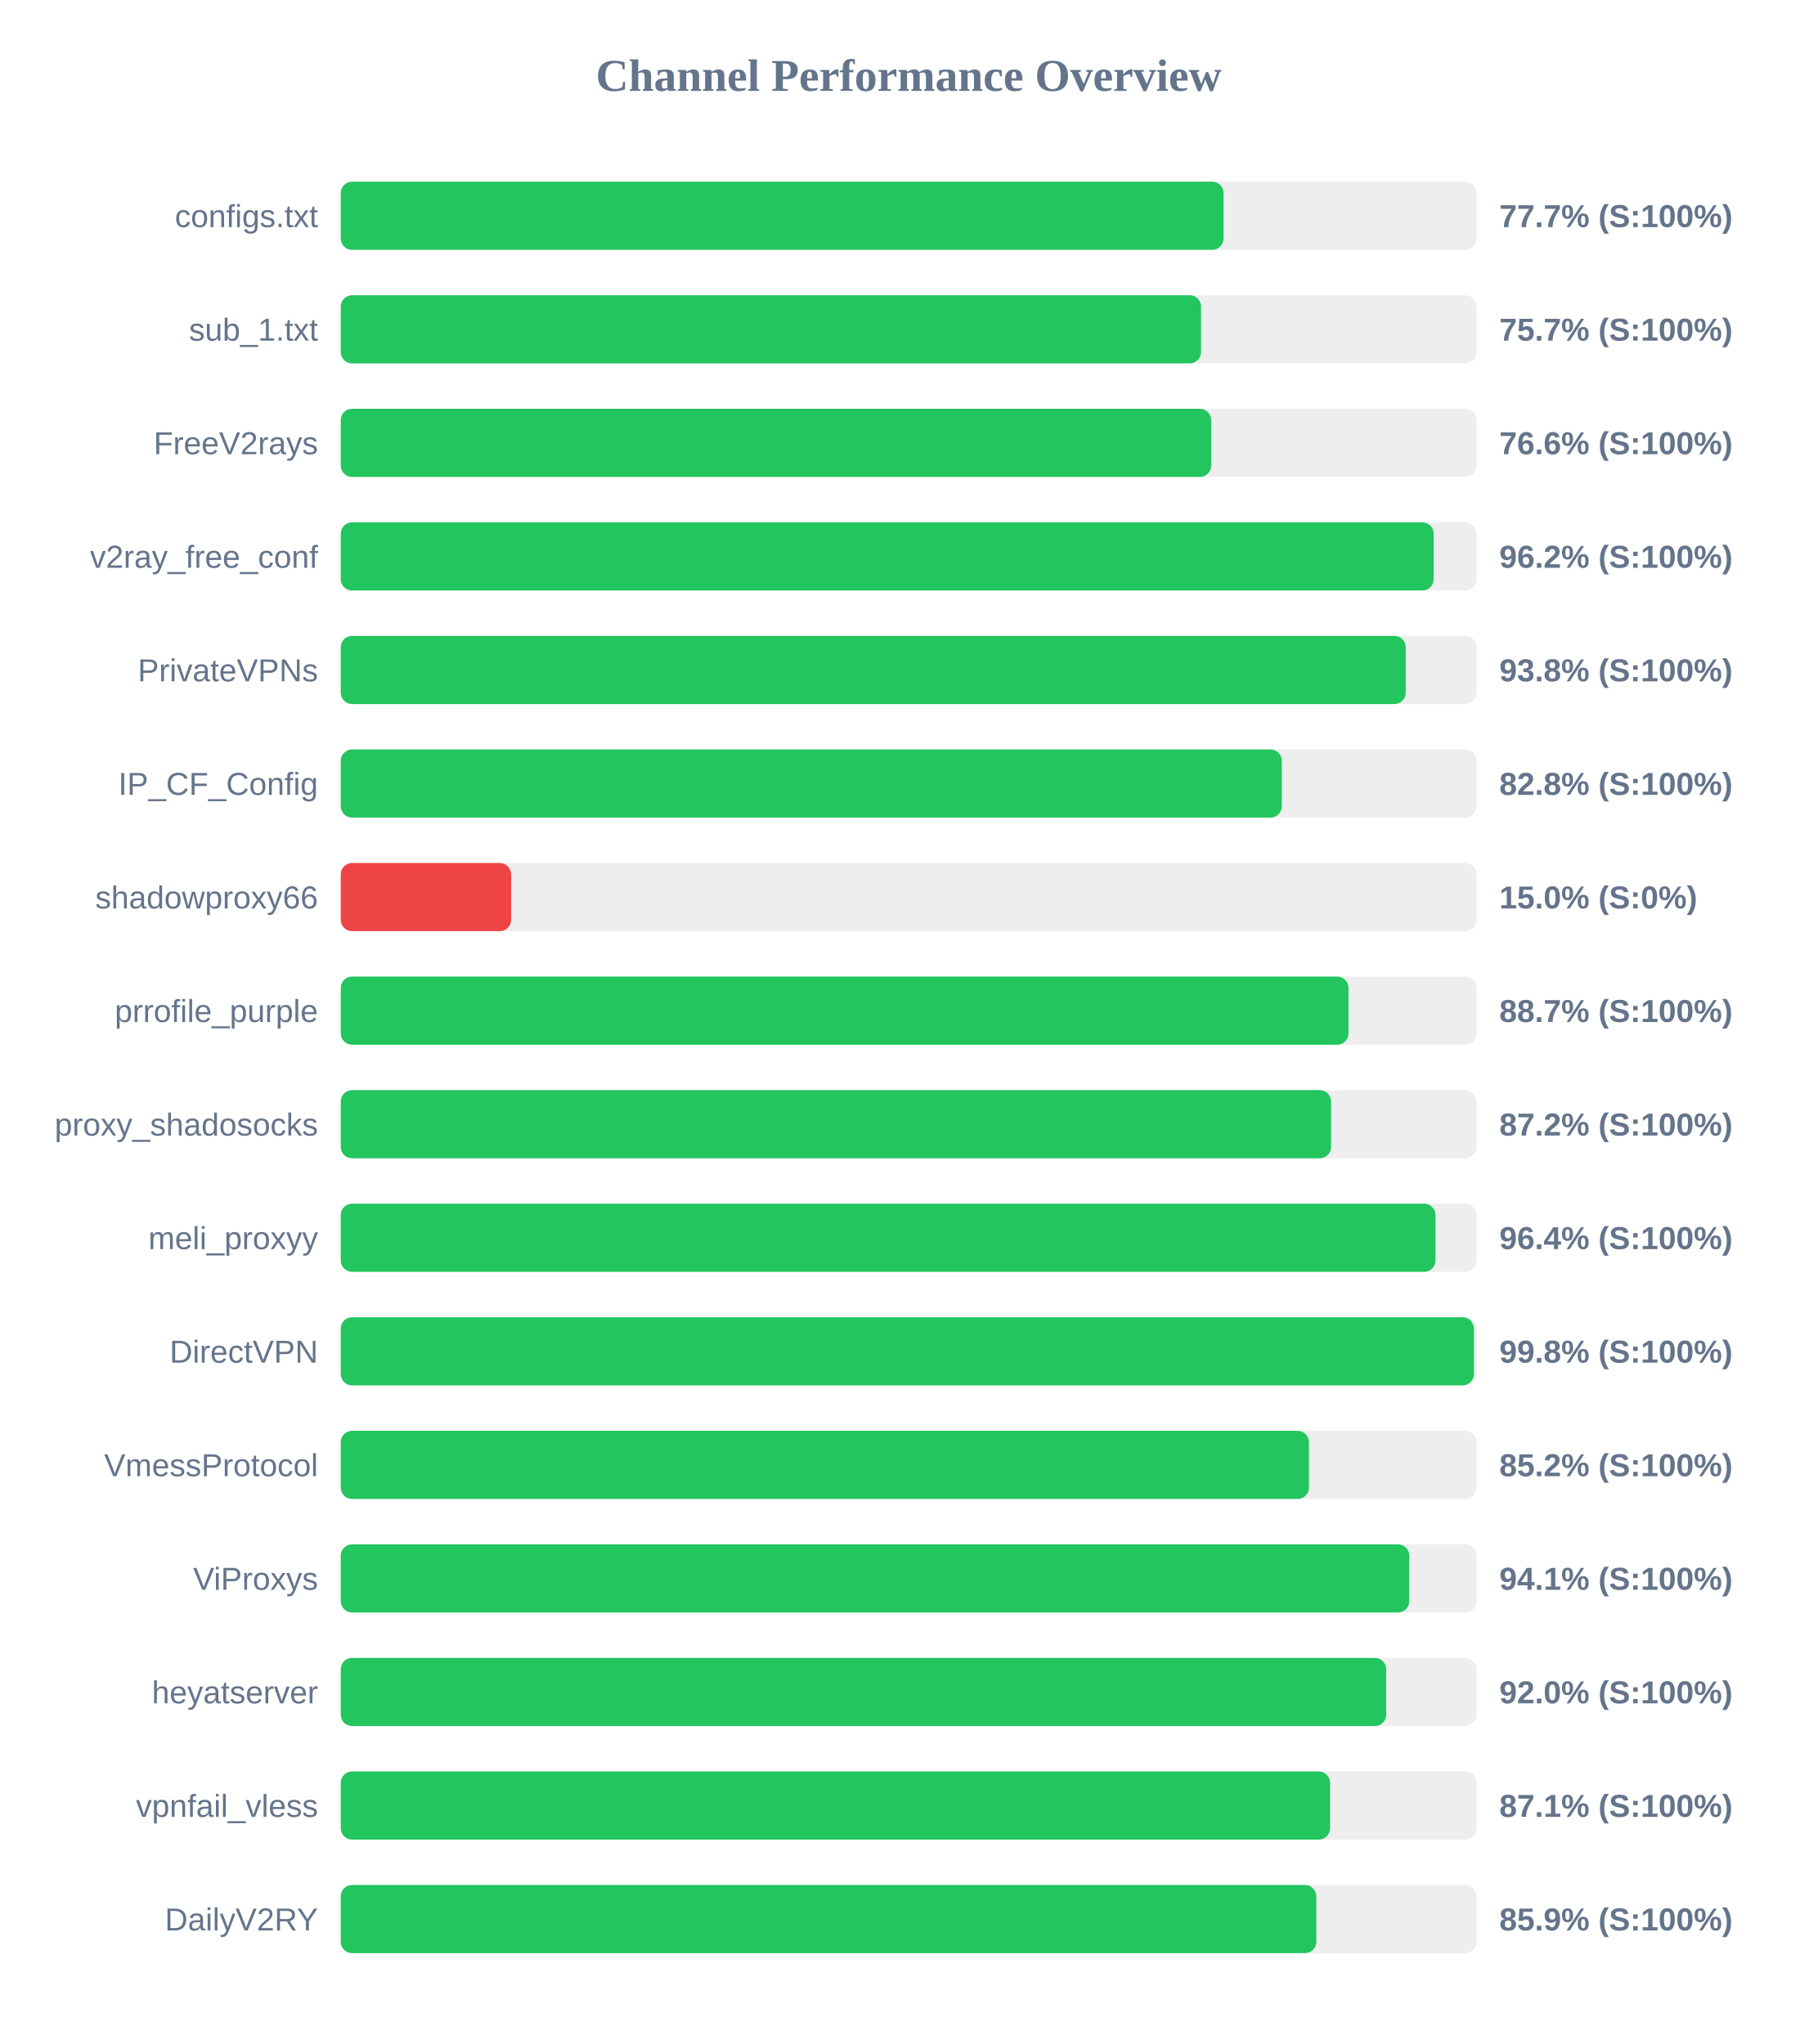
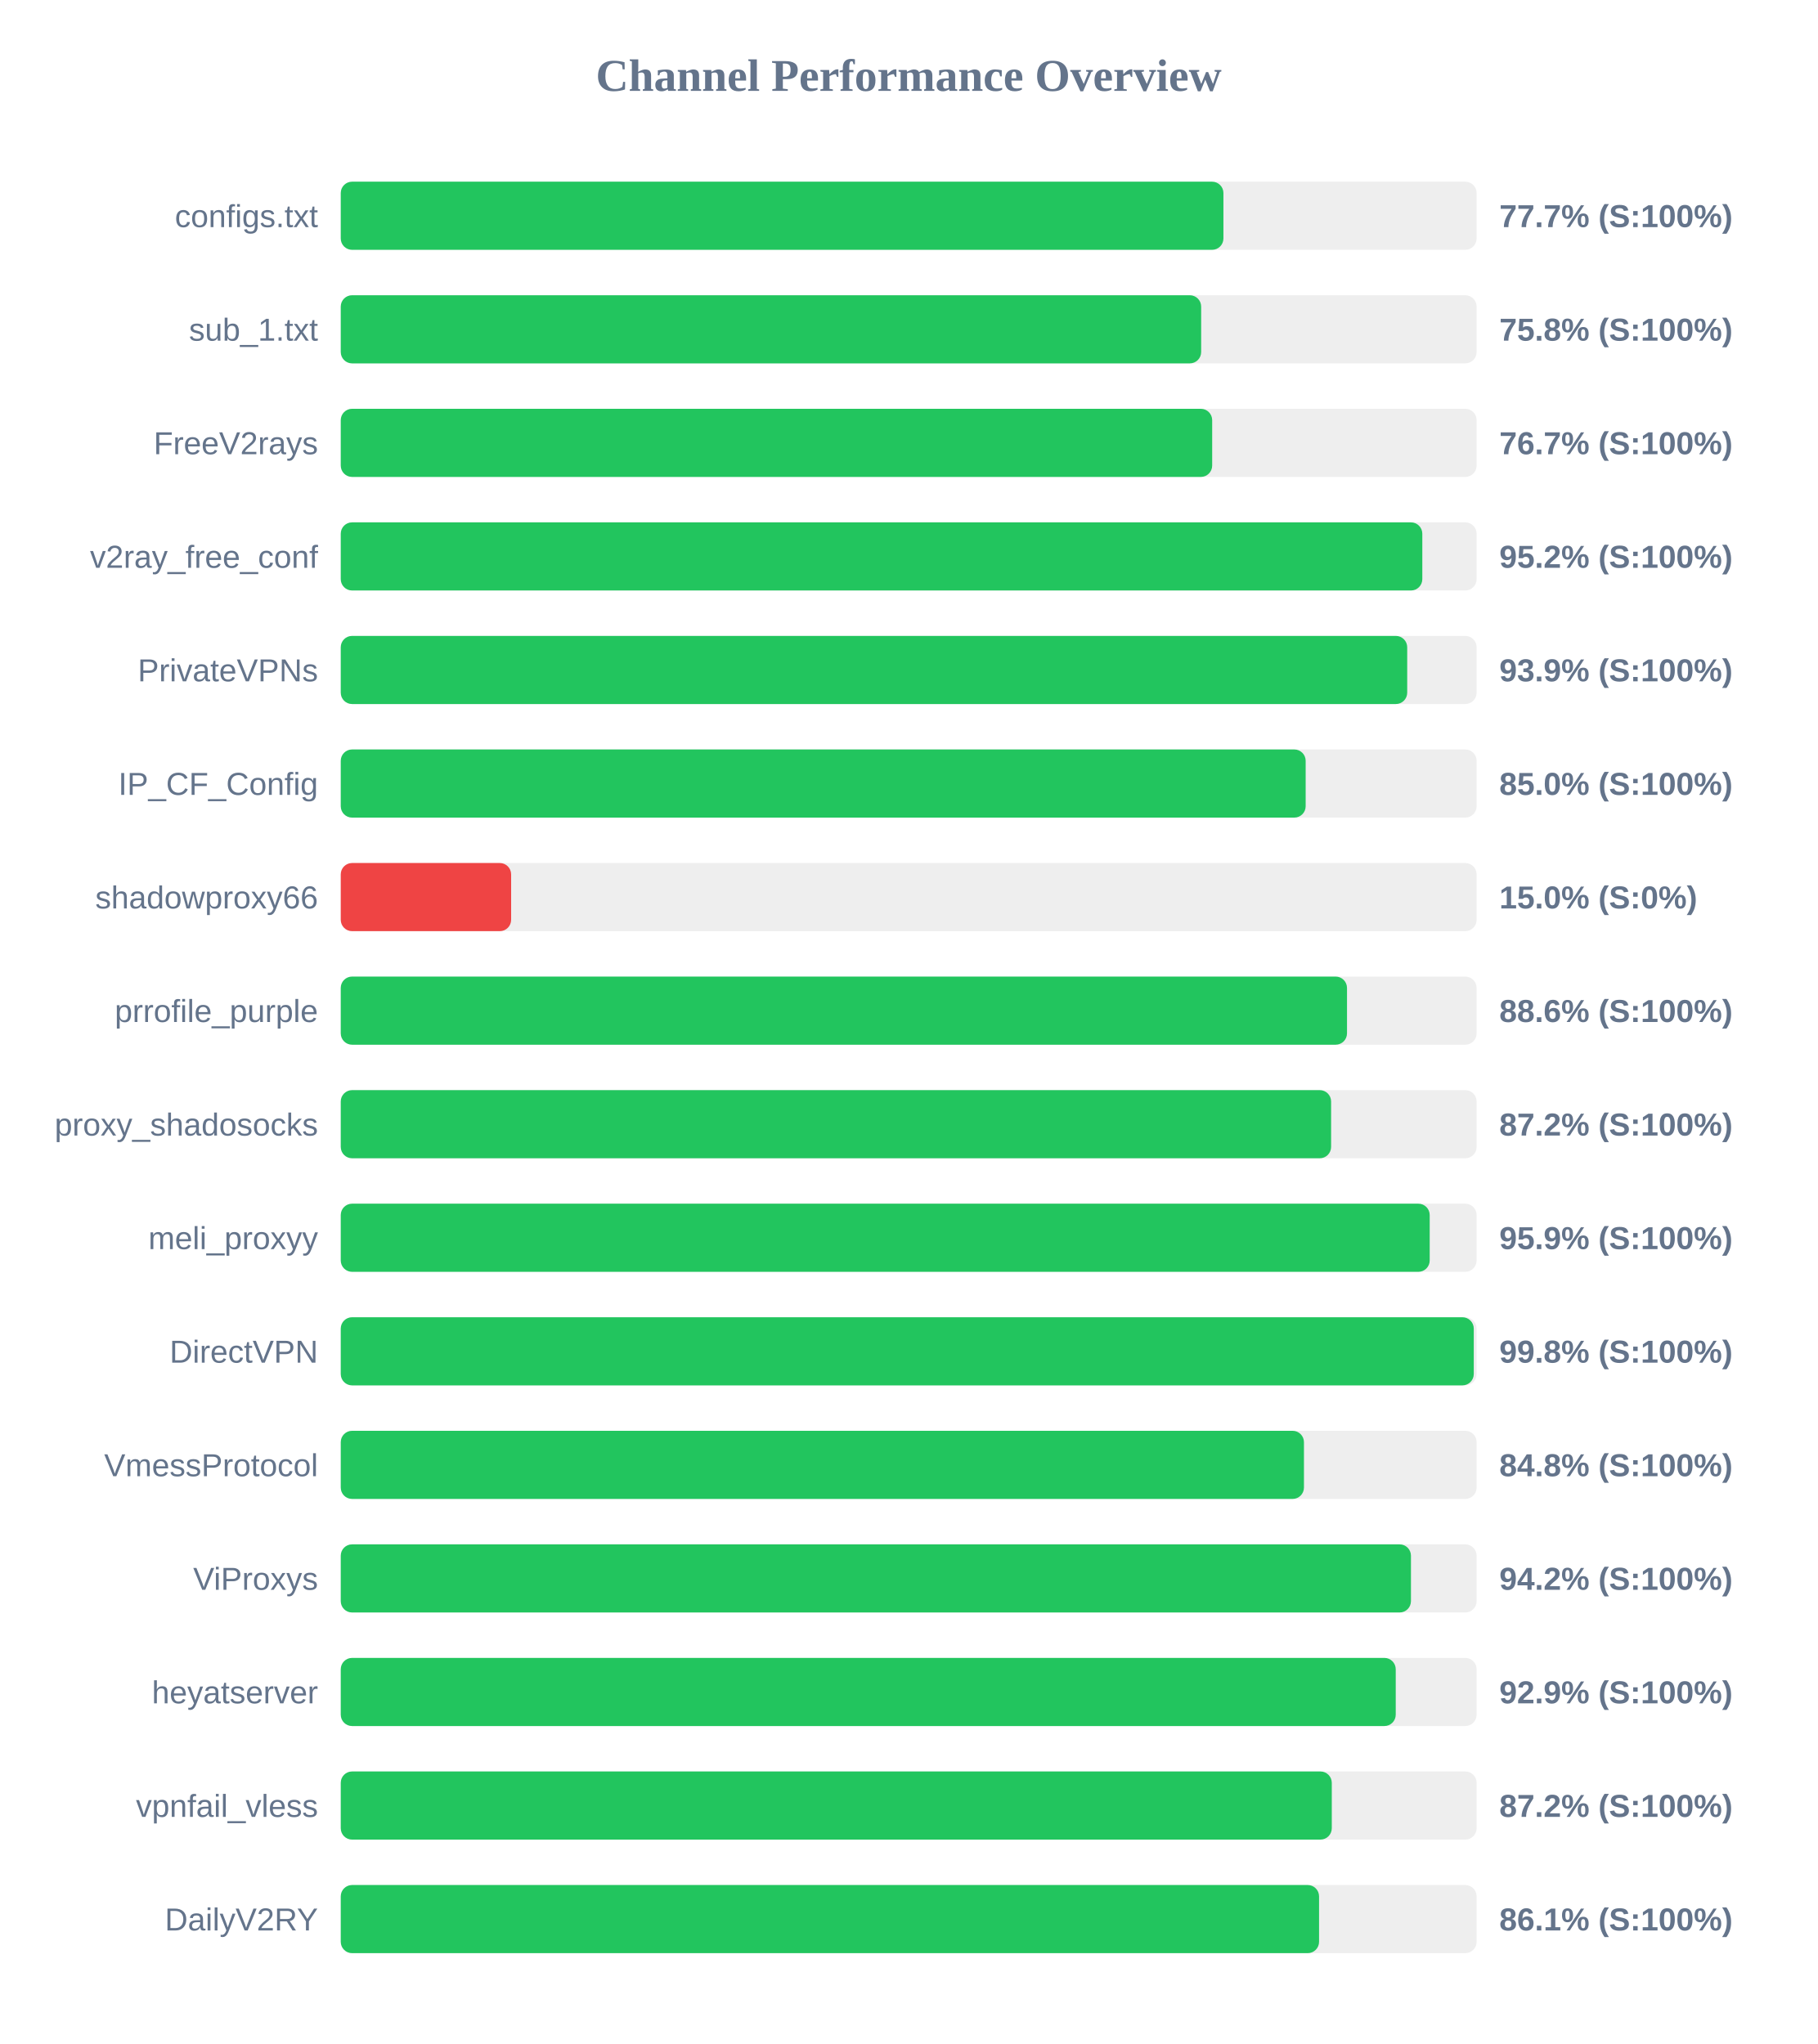
<svg xmlns="http://www.w3.org/2000/svg" width="800" height="900" version="1.1">
  <style>
        .row { font: 14px Arial; fill: #64748b; }
        .score { font: bold 14px Arial; fill: #64748b; }
    </style>
  <text x="400" y="40" text-anchor="middle" font-size="20px" font-weight="bold" fill="#64748b">Channel Performance Overview</text>
  <rect x="150" y="80" width="500" height="30" fill="#eee" rx="5" />
-   <rect x="150" y="80" width="388.6" height="30" fill="#22c55e" rx="5" />
+   <rect x="150" y="80" width="388.55" height="30" fill="#22c55e" rx="5" />
  <text x="140" y="100" text-anchor="end" class="row">configs.txt</text>
  <text x="660" y="100" text-anchor="start" class="score">77.7% (S:100%)</text>
  <rect x="150" y="130" width="500" height="30" fill="#eee" rx="5" />
-   <rect x="150" y="130" width="378.7" height="30" fill="#22c55e" rx="5" />
+   <rect x="150" y="130" width="378.75" height="30" fill="#22c55e" rx="5" />
  <text x="140" y="150" text-anchor="end" class="row">sub_1.txt</text>
-   <text x="660" y="150" text-anchor="start" class="score">75.7% (S:100%)</text>
+   <text x="660" y="150" text-anchor="start" class="score">75.8% (S:100%)</text>
  <rect x="150" y="180" width="500" height="30" fill="#eee" rx="5" />
-   <rect x="150" y="180" width="383.15" height="30" fill="#22c55e" rx="5" />
+   <rect x="150" y="180" width="383.6" height="30" fill="#22c55e" rx="5" />
  <text x="140" y="200" text-anchor="end" class="row">FreeV2rays</text>
-   <text x="660" y="200" text-anchor="start" class="score">76.6% (S:100%)</text>
+   <text x="660" y="200" text-anchor="start" class="score">76.7% (S:100%)</text>
  <rect x="150" y="230" width="500" height="30" fill="#eee" rx="5" />
-   <rect x="150" y="230" width="481.1" height="30" fill="#22c55e" rx="5" />
+   <rect x="150" y="230" width="476.1" height="30" fill="#22c55e" rx="5" />
  <text x="140" y="250" text-anchor="end" class="row">v2ray_free_conf</text>
-   <text x="660" y="250" text-anchor="start" class="score">96.2% (S:100%)</text>
+   <text x="660" y="250" text-anchor="start" class="score">95.2% (S:100%)</text>
  <rect x="150" y="280" width="500" height="30" fill="#eee" rx="5" />
-   <rect x="150" y="280" width="468.8" height="30" fill="#22c55e" rx="5" />
+   <rect x="150" y="280" width="469.45" height="30" fill="#22c55e" rx="5" />
  <text x="140" y="300" text-anchor="end" class="row">PrivateVPNs</text>
-   <text x="660" y="300" text-anchor="start" class="score">93.8% (S:100%)</text>
+   <text x="660" y="300" text-anchor="start" class="score">93.9% (S:100%)</text>
  <rect x="150" y="330" width="500" height="30" fill="#eee" rx="5" />
-   <rect x="150" y="330" width="414.25" height="30" fill="#22c55e" rx="5" />
+   <rect x="150" y="330" width="424.75" height="30" fill="#22c55e" rx="5" />
  <text x="140" y="350" text-anchor="end" class="row">IP_CF_Config</text>
-   <text x="660" y="350" text-anchor="start" class="score">82.8% (S:100%)</text>
+   <text x="660" y="350" text-anchor="start" class="score">85.0% (S:100%)</text>
  <rect x="150" y="380" width="500" height="30" fill="#eee" rx="5" />
  <rect x="150" y="380" width="75.0" height="30" fill="#ef4444" rx="5" />
  <text x="140" y="400" text-anchor="end" class="row">shadowproxy66</text>
  <text x="660" y="400" text-anchor="start" class="score">15.0% (S:0%)</text>
  <rect x="150" y="430" width="500" height="30" fill="#eee" rx="5" />
-   <rect x="150" y="430" width="443.6" height="30" fill="#22c55e" rx="5" />
+   <rect x="150" y="430" width="442.95" height="30" fill="#22c55e" rx="5" />
  <text x="140" y="450" text-anchor="end" class="row">prrofile_purple</text>
-   <text x="660" y="450" text-anchor="start" class="score">88.7% (S:100%)</text>
+   <text x="660" y="450" text-anchor="start" class="score">88.6% (S:100%)</text>
  <rect x="150" y="480" width="500" height="30" fill="#eee" rx="5" />
  <rect x="150" y="480" width="435.95" height="30" fill="#22c55e" rx="5" />
  <text x="140" y="500" text-anchor="end" class="row">proxy_shadosocks</text>
  <text x="660" y="500" text-anchor="start" class="score">87.2% (S:100%)</text>
  <rect x="150" y="530" width="500" height="30" fill="#eee" rx="5" />
-   <rect x="150" y="530" width="481.9" height="30" fill="#22c55e" rx="5" />
+   <rect x="150" y="530" width="479.35" height="30" fill="#22c55e" rx="5" />
  <text x="140" y="550" text-anchor="end" class="row">meli_proxyy</text>
-   <text x="660" y="550" text-anchor="start" class="score">96.4% (S:100%)</text>
+   <text x="660" y="550" text-anchor="start" class="score">95.9% (S:100%)</text>
  <rect x="150" y="580" width="500" height="30" fill="#eee" rx="5" />
-   <rect x="150" y="580" width="498.8" height="30" fill="#22c55e" rx="5" />
+   <rect x="150" y="580" width="498.75" height="30" fill="#22c55e" rx="5" />
  <text x="140" y="600" text-anchor="end" class="row">DirectVPN</text>
  <text x="660" y="600" text-anchor="start" class="score">99.8% (S:100%)</text>
  <rect x="150" y="630" width="500" height="30" fill="#eee" rx="5" />
-   <rect x="150" y="630" width="426.2" height="30" fill="#22c55e" rx="5" />
+   <rect x="150" y="630" width="424.0" height="30" fill="#22c55e" rx="5" />
  <text x="140" y="650" text-anchor="end" class="row">VmessProtocol</text>
-   <text x="660" y="650" text-anchor="start" class="score">85.2% (S:100%)</text>
+   <text x="660" y="650" text-anchor="start" class="score">84.8% (S:100%)</text>
  <rect x="150" y="680" width="500" height="30" fill="#eee" rx="5" />
-   <rect x="150" y="680" width="470.35" height="30" fill="#22c55e" rx="5" />
+   <rect x="150" y="680" width="471.1" height="30" fill="#22c55e" rx="5" />
  <text x="140" y="700" text-anchor="end" class="row">ViProxys</text>
-   <text x="660" y="700" text-anchor="start" class="score">94.1% (S:100%)</text>
+   <text x="660" y="700" text-anchor="start" class="score">94.2% (S:100%)</text>
  <rect x="150" y="730" width="500" height="30" fill="#eee" rx="5" />
-   <rect x="150" y="730" width="460.2" height="30" fill="#22c55e" rx="5" />
+   <rect x="150" y="730" width="464.4" height="30" fill="#22c55e" rx="5" />
  <text x="140" y="750" text-anchor="end" class="row">heyatserver</text>
-   <text x="660" y="750" text-anchor="start" class="score">92.0% (S:100%)</text>
+   <text x="660" y="750" text-anchor="start" class="score">92.9% (S:100%)</text>
  <rect x="150" y="780" width="500" height="30" fill="#eee" rx="5" />
-   <rect x="150" y="780" width="435.5" height="30" fill="#22c55e" rx="5" />
+   <rect x="150" y="780" width="436.25" height="30" fill="#22c55e" rx="5" />
  <text x="140" y="800" text-anchor="end" class="row">vpnfail_vless</text>
-   <text x="660" y="800" text-anchor="start" class="score">87.1% (S:100%)</text>
+   <text x="660" y="800" text-anchor="start" class="score">87.2% (S:100%)</text>
  <rect x="150" y="830" width="500" height="30" fill="#eee" rx="5" />
-   <rect x="150" y="830" width="429.45" height="30" fill="#22c55e" rx="5" />
+   <rect x="150" y="830" width="430.65" height="30" fill="#22c55e" rx="5" />
  <text x="140" y="850" text-anchor="end" class="row">DailyV2RY</text>
-   <text x="660" y="850" text-anchor="start" class="score">85.9% (S:100%)</text>
+   <text x="660" y="850" text-anchor="start" class="score">86.1% (S:100%)</text>
</svg>
